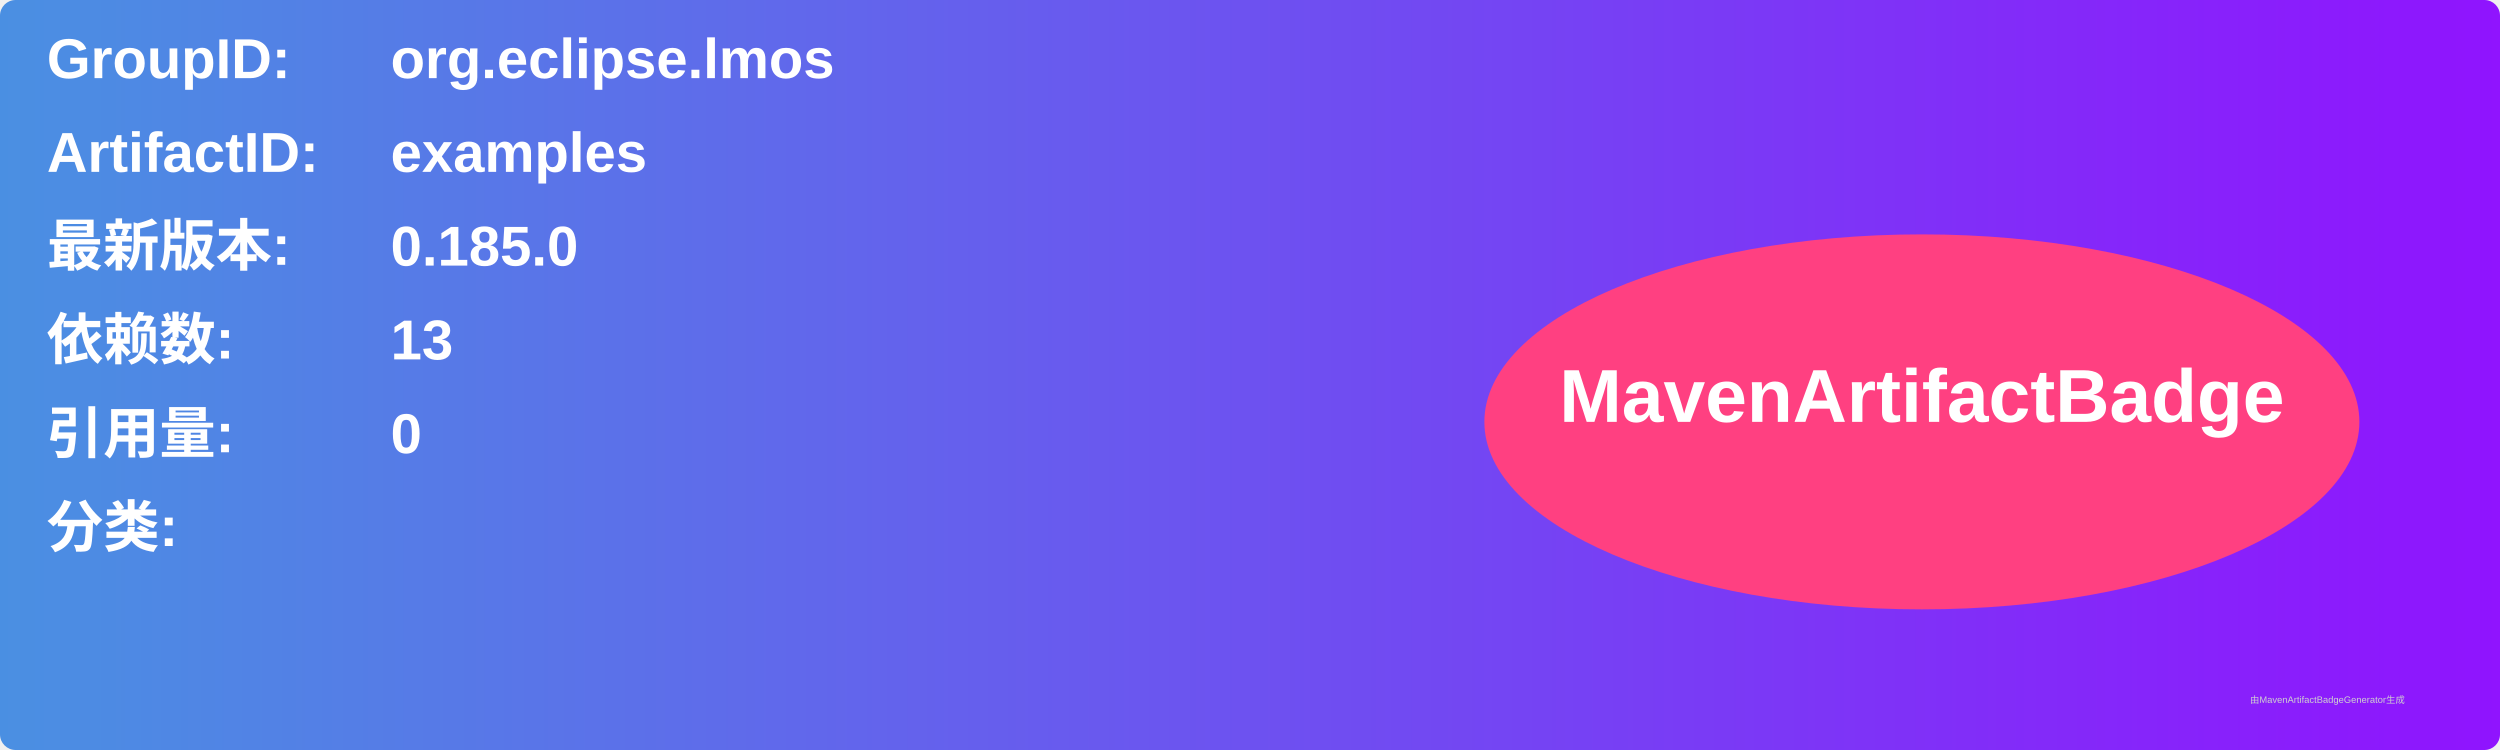
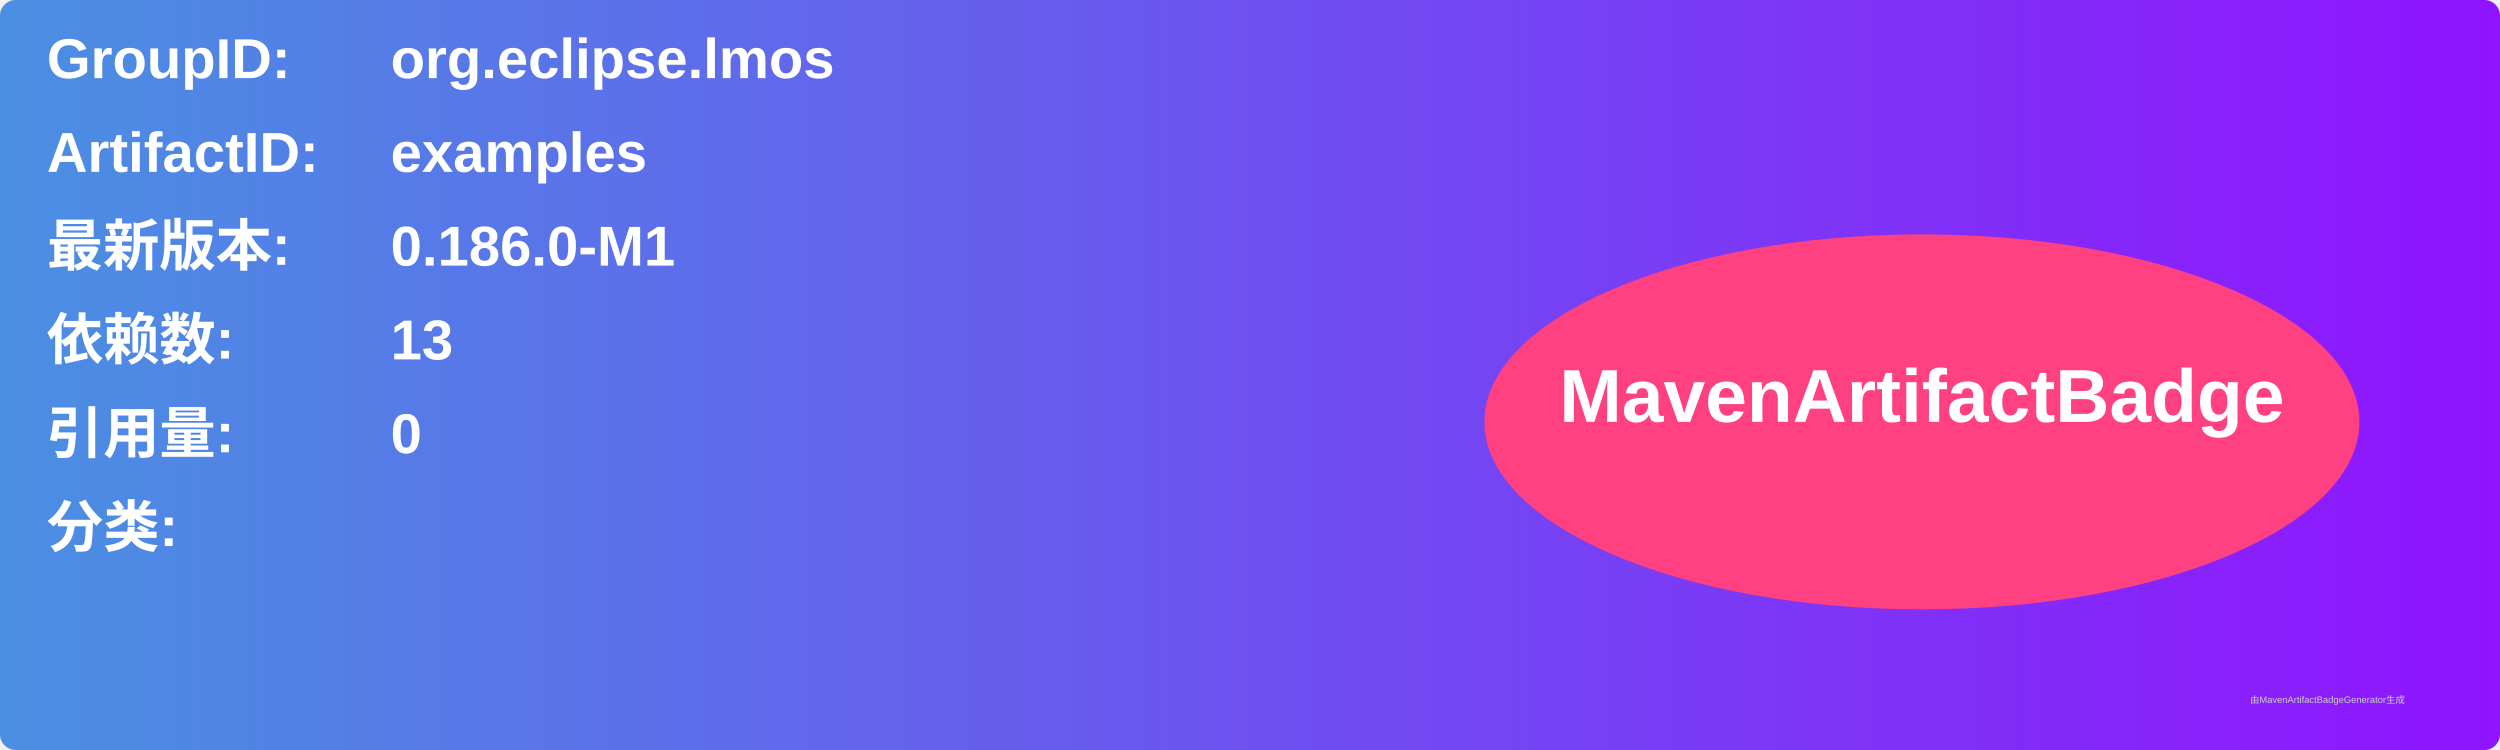
<svg xmlns="http://www.w3.org/2000/svg" width="800" height="240" viewBox="0 0 800 240">
  <linearGradient id="grad" x1="0%" y1="0%" x2="100%" y2="0%">
    <stop offset="0%" stop-color="#4a90e2" />
    <stop offset="100%" stop-color="#9013fe" />
  </linearGradient>
  <rect width="100%" height="100%" rx="5" ry="5" fill="url(#grad)" />
  <g transform="translate(15, 15)">
    <text x="0" y="10" font-family="Arial" font-size="18" fill="white" font-weight="bold" width="260">GroupID:</text>
    <text x="110" y="10" font-family="Arial" font-size="18" fill="white" font-weight="bold" width="460">org.eclipse.lmos</text>
    <text x="0" y="40" font-family="Arial" font-size="18" fill="white" font-weight="bold" width="260">ArtifactID:</text>
    <text x="110" y="40" font-family="Arial" font-size="18" fill="white" font-weight="bold" width="460">examples</text>
    <text x="0" y="70" font-family="Arial" font-size="18" fill="white" font-weight="bold">最新版本:</text>
    <text x="110" y="70" font-family="Arial" font-size="18" fill="white" font-weight="bold">
-       <tspan font-weight="bold">0.185.0</tspan>
+       <tspan font-weight="bold">0.186.0-M1</tspan>
    </text>
    <text x="0" y="100" font-family="Arial" font-size="18" fill="white" font-weight="bold">依赖数: </text>
    <text x="110" y="100" font-family="Arial" font-size="18" fill="white">
      <tspan font-weight="bold">13</tspan>
    </text>
    <text x="0" y="130" font-family="Arial" font-size="18" fill="white" font-weight="bold">引用量: </text>
    <text x="110" y="130" font-family="Arial" font-size="18" fill="white">
      <tspan font-weight="bold">0</tspan>
    </text>
    <text x="0" y="160" font-family="Arial" font-size="18" fill="white" font-weight="bold">分类:</text>
    <text x="10" y="190" font-family="Arial" font-size="10" fill="white">
      <tspan font-weight="bold" />
    </text>
    <ellipse cx="600" cy="120" rx="140" ry="60" fill="#ff4081" />
    <text x="600" y="120" text-anchor="middle" font-family="Arial" font-size="24" fill="white" font-weight="bold">MavenArtifactBadge</text>
  </g>
  <text x="720" y="225" font-family="Arial" font-size="3" fill="#d0d0d0">由MavenArtifactBadgeGenerator生成</text>
</svg>
